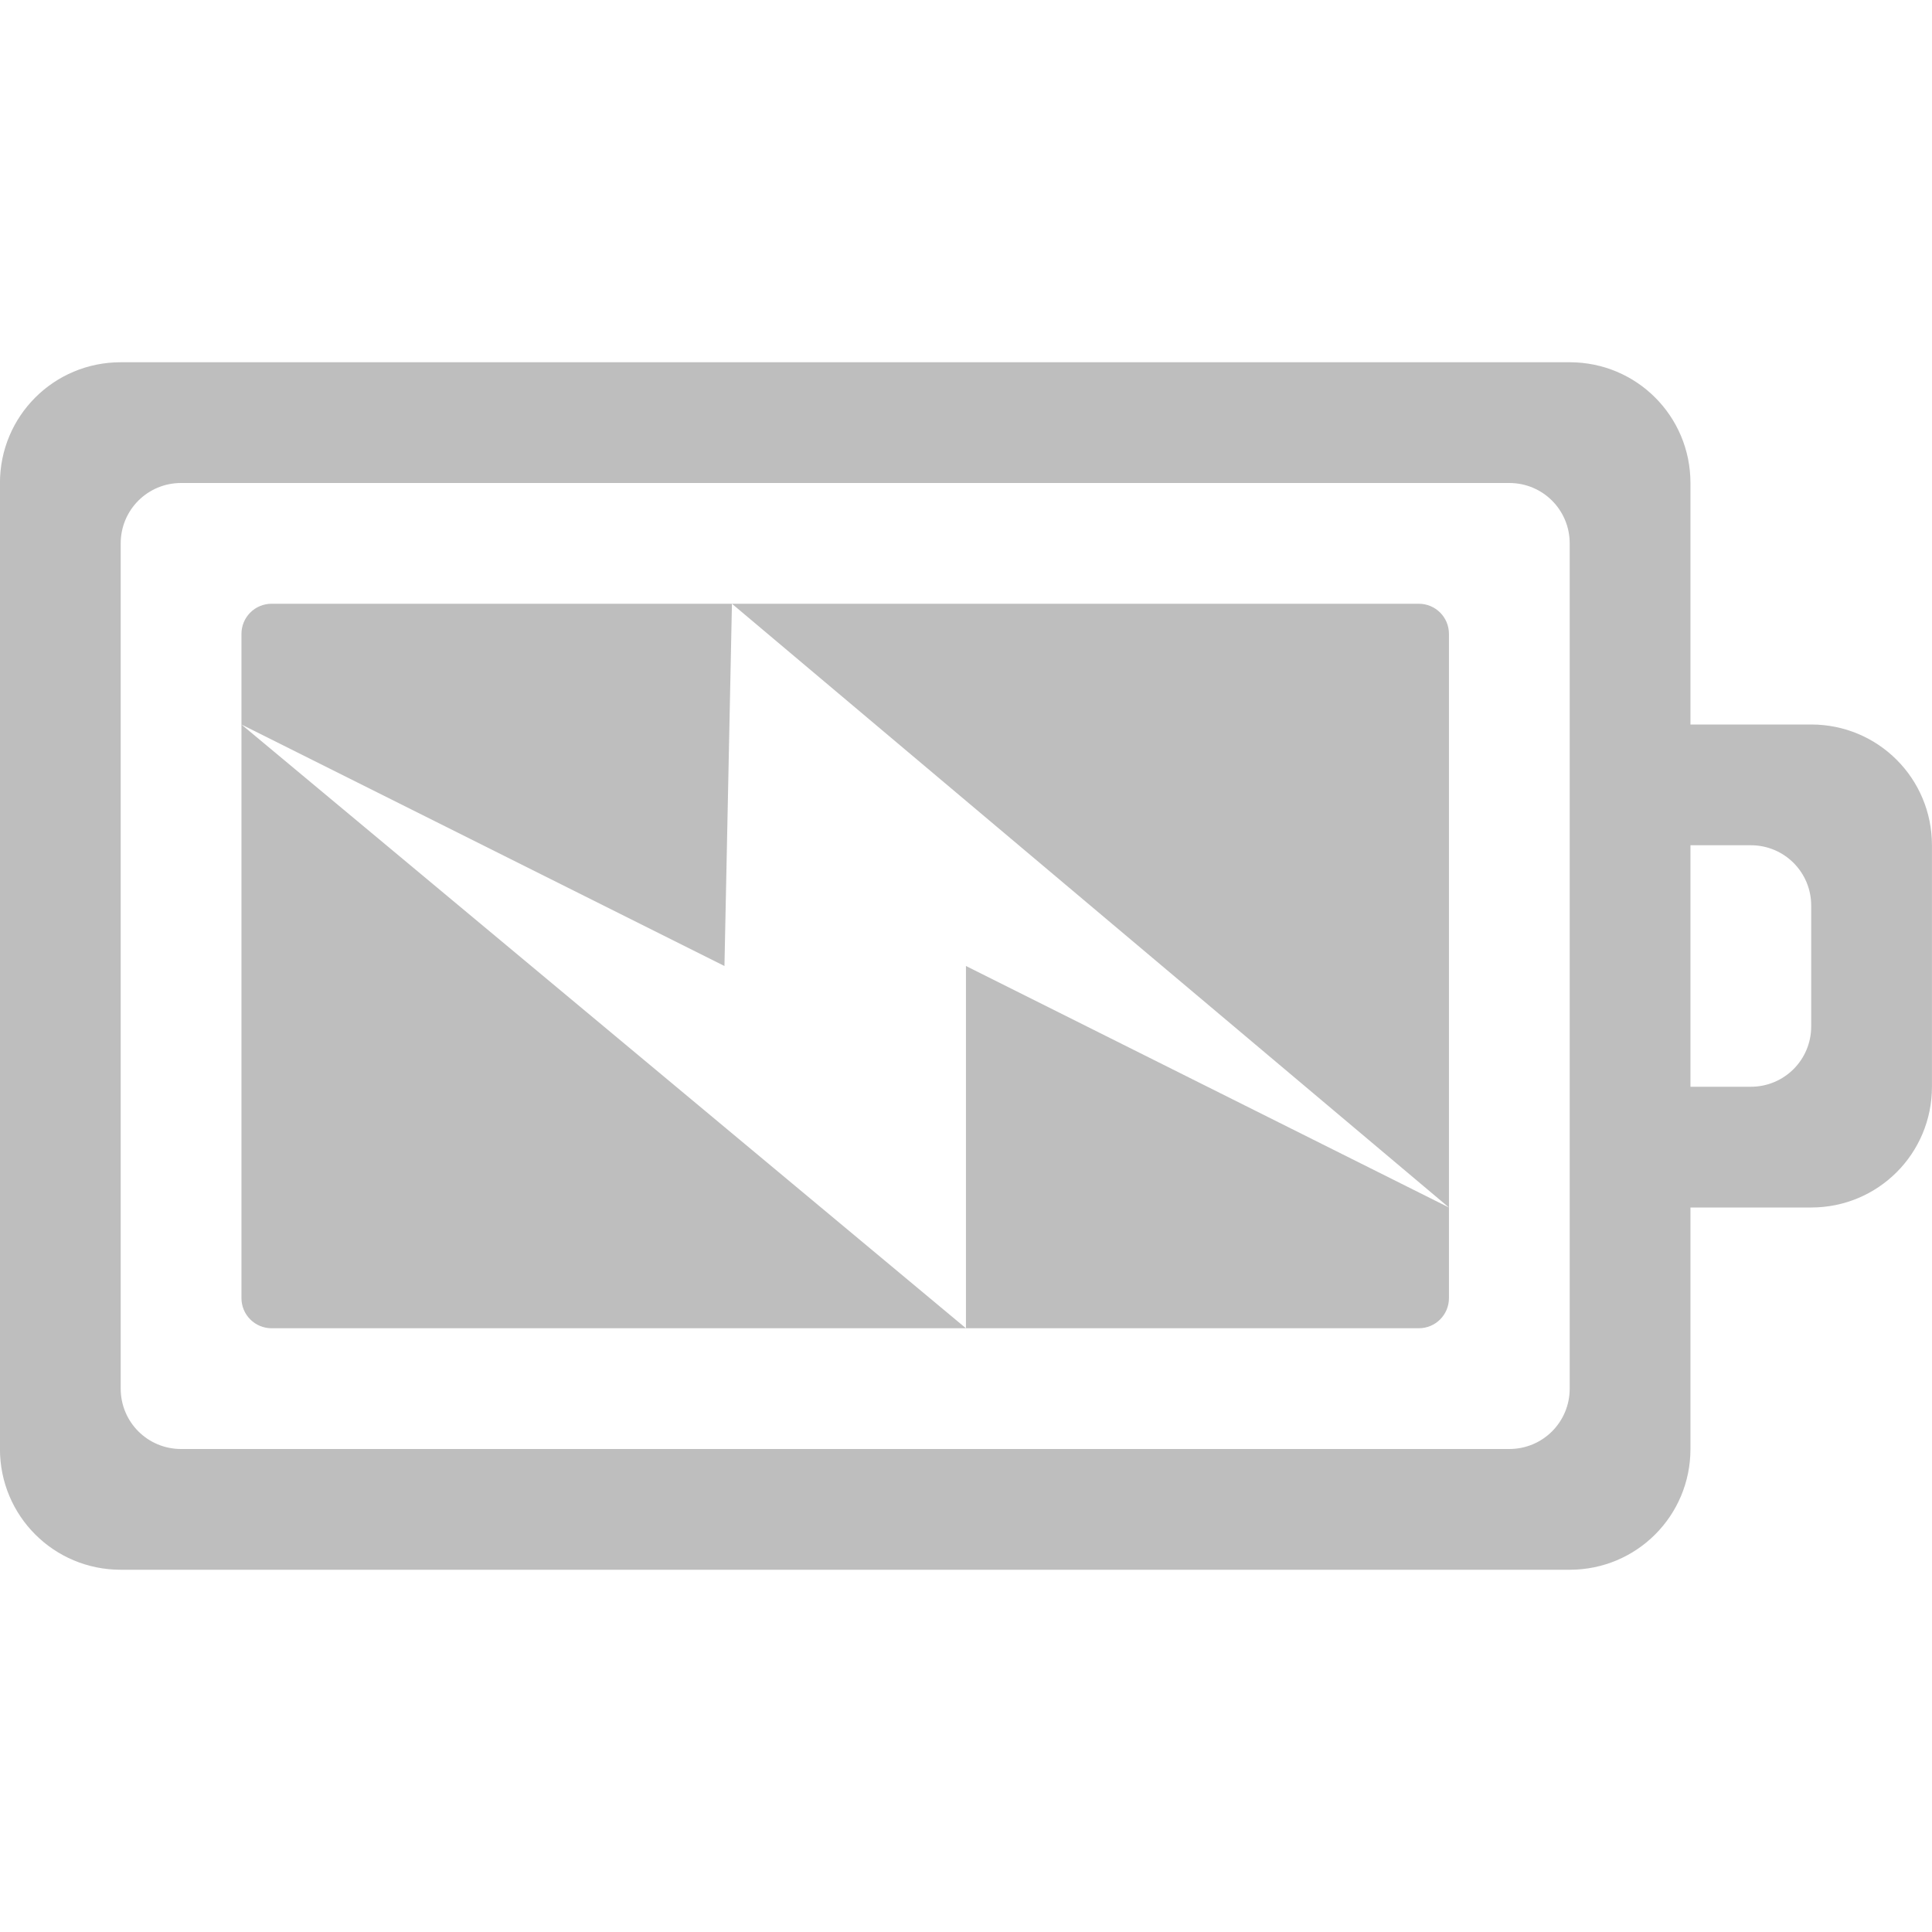
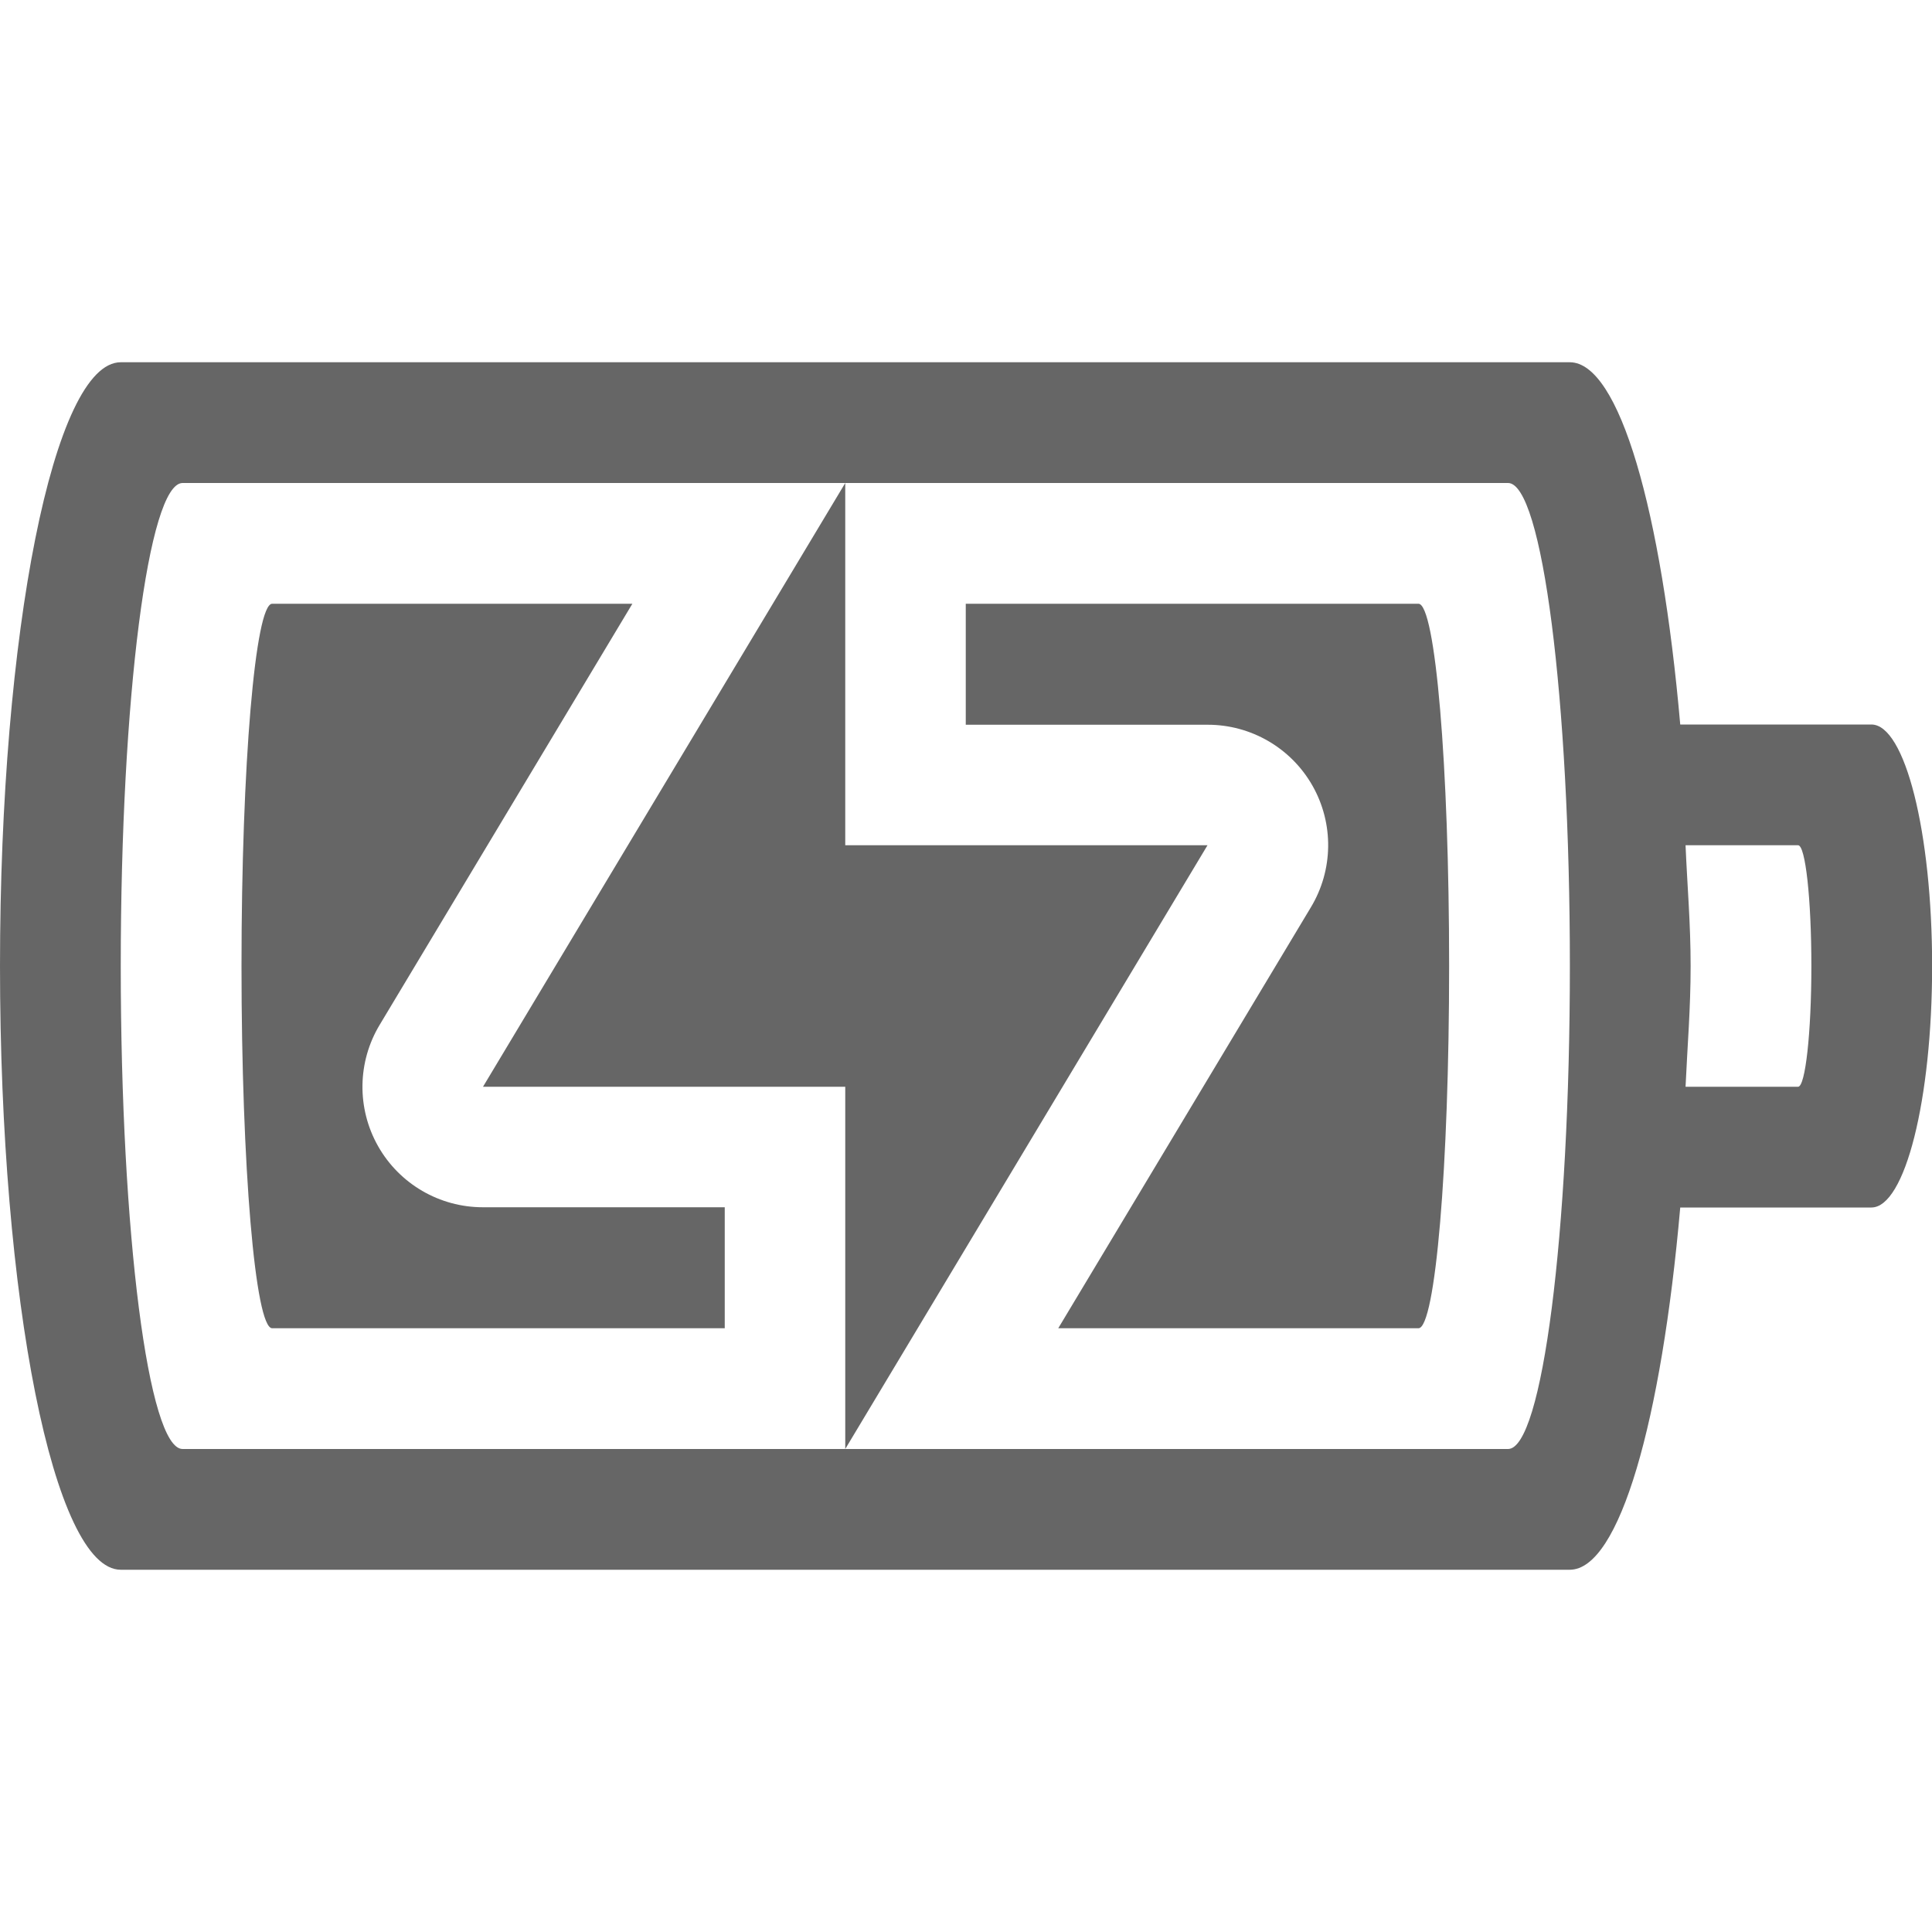
- <svg xmlns="http://www.w3.org/2000/svg" height="16" id="svg7384" version="1.1" width="16">
-   <defs id="defs7386">
-     <filter color-interpolation-filters="sRGB" id="filter7554">
-       <feBlend id="feBlend7556" in2="BackgroundImage" mode="darken" />
-     </filter>
-     <filter color-interpolation-filters="sRGB" id="filter7554-7">
-       <feBlend id="feBlend7556-6" in2="BackgroundImage" mode="darken" />
-     </filter>
-   </defs>
-   <g id="layer9" label="status" style="display:inline" transform="translate(-273.0004,252)" />
-   <g id="layer10" style="display:inline" transform="translate(-273.0004,252)">
-     <path d="m 274,-249 c -0.554,0 -1,0.446 -1,1 l 0,8 c 0,0.554 0.446,1 1,1 l 12,0 c 0.554,0 1,-0.446 1,-1 l 0,-2 1,0 c 0.554,0 1,-0.446 1,-1 l 0,-2 c 0,-0.554 -0.446,-1 -1,-1 l -1,0 0,-2 c 0,-0.554 -0.446,-1 -1,-1 l -12,0 z m 0.5,1 11,0 c 0.277,0 0.5,0.223 0.5,0.5 l 0,7 c 0,0.277 -0.223,0.5 -0.5,0.5 l -11,0 c -0.277,0 -0.5,-0.223 -0.5,-0.5 l 0,-7 c 0,-0.277 0.223,-0.5 0.5,-0.5 z m 0.75,1 c -0.139,0 -0.25,0.112 -0.25,0.25 l 0,0.75 4,2 0.062,-3 -3.812,0 z m 3.812,0 5.938,5 0,-4.75 c 0,-0.139 -0.112,-0.25 -0.25,-0.25 l -5.688,0 z m 5.938,5 -4,-2 0,3 3.75,0 c 0.139,0 0.25,-0.112 0.25,-0.25 l 0,-0.75 z m -4,1 -6,-5 0,4.75 c 0,0.139 0.112,0.25 0.25,0.25 l 5.75,0 z m 6,-4 0.5,0 c 0.277,0 0.5,0.223 0.5,0.5 l 0,1 c 0,0.277 -0.223,0.5 -0.5,0.5 l -0.5,0 0,-2 z" id="path29424" style="color:#bebebe;fill:#bebebe;fill-opacity:1;fill-rule:nonzero;stroke:none;stroke-width:1;marker:none;visibility:visible;display:inline;overflow:visible;enable-background:accumulate" />
+ <svg xmlns="http://www.w3.org/2000/svg" height="16" width="16">
+   <g color="#bebebe" transform="translate(-1172.996 -61)">
+     <path d="M1173.996 64c-.554 0-1 2.23-1 5s.446 5 1 5h12c.412 0 .76-1.235.915-3h1.583c.278 0 .503-.892.503-2s-.225-2-.503-2h-1.583c-.155-1.765-.503-3-.915-3zm.512 1h10.977c.283 0 .512 1.784.512 4s-.229 4-.512 4h-10.977c-.283 0-.512-1.784-.512-4s.229-4 .512-4zm5.488 8l3-5h-3v-3l-3 5h3zm6.96-5h.931c.061 0 .11.446.11 1s-.05 1-.11 1h-.932c.015-.334.042-.645.042-1s-.028-.666-.042-1z" fill="#666" overflow="visible" style="isolation:auto;mix-blend-mode:normal;marker:none" />
+     <path d="M1175.25 66c-.14 0-.254 1.338-.254 3s.114 3 .254 3h3.748v-1.002h-2.002a.997.997 0 0 1-.855-1.512l2.092-3.486zm5.744 0v1.002h2.002a.997.997 0 0 1 .856 1.512L1181.76 72h2.983c.14 0 .254-1.338.254-3s-.114-3-.254-3z" fill="#666" overflow="visible" style="isolation:auto;mix-blend-mode:normal;marker:none" />
  </g>
-   <g id="layer13" style="display:inline" transform="translate(-273.0004,252)" />
-   <g id="layer14" transform="translate(-273.0004,252)" />
-   <g id="layer15" style="display:inline" transform="translate(-273.0004,252)" />
-   <g id="g71291" style="display:inline" transform="translate(-273.0004,252)" />
-   <g id="layer12" style="display:inline" transform="translate(-273.0004,252)" />
</svg>
